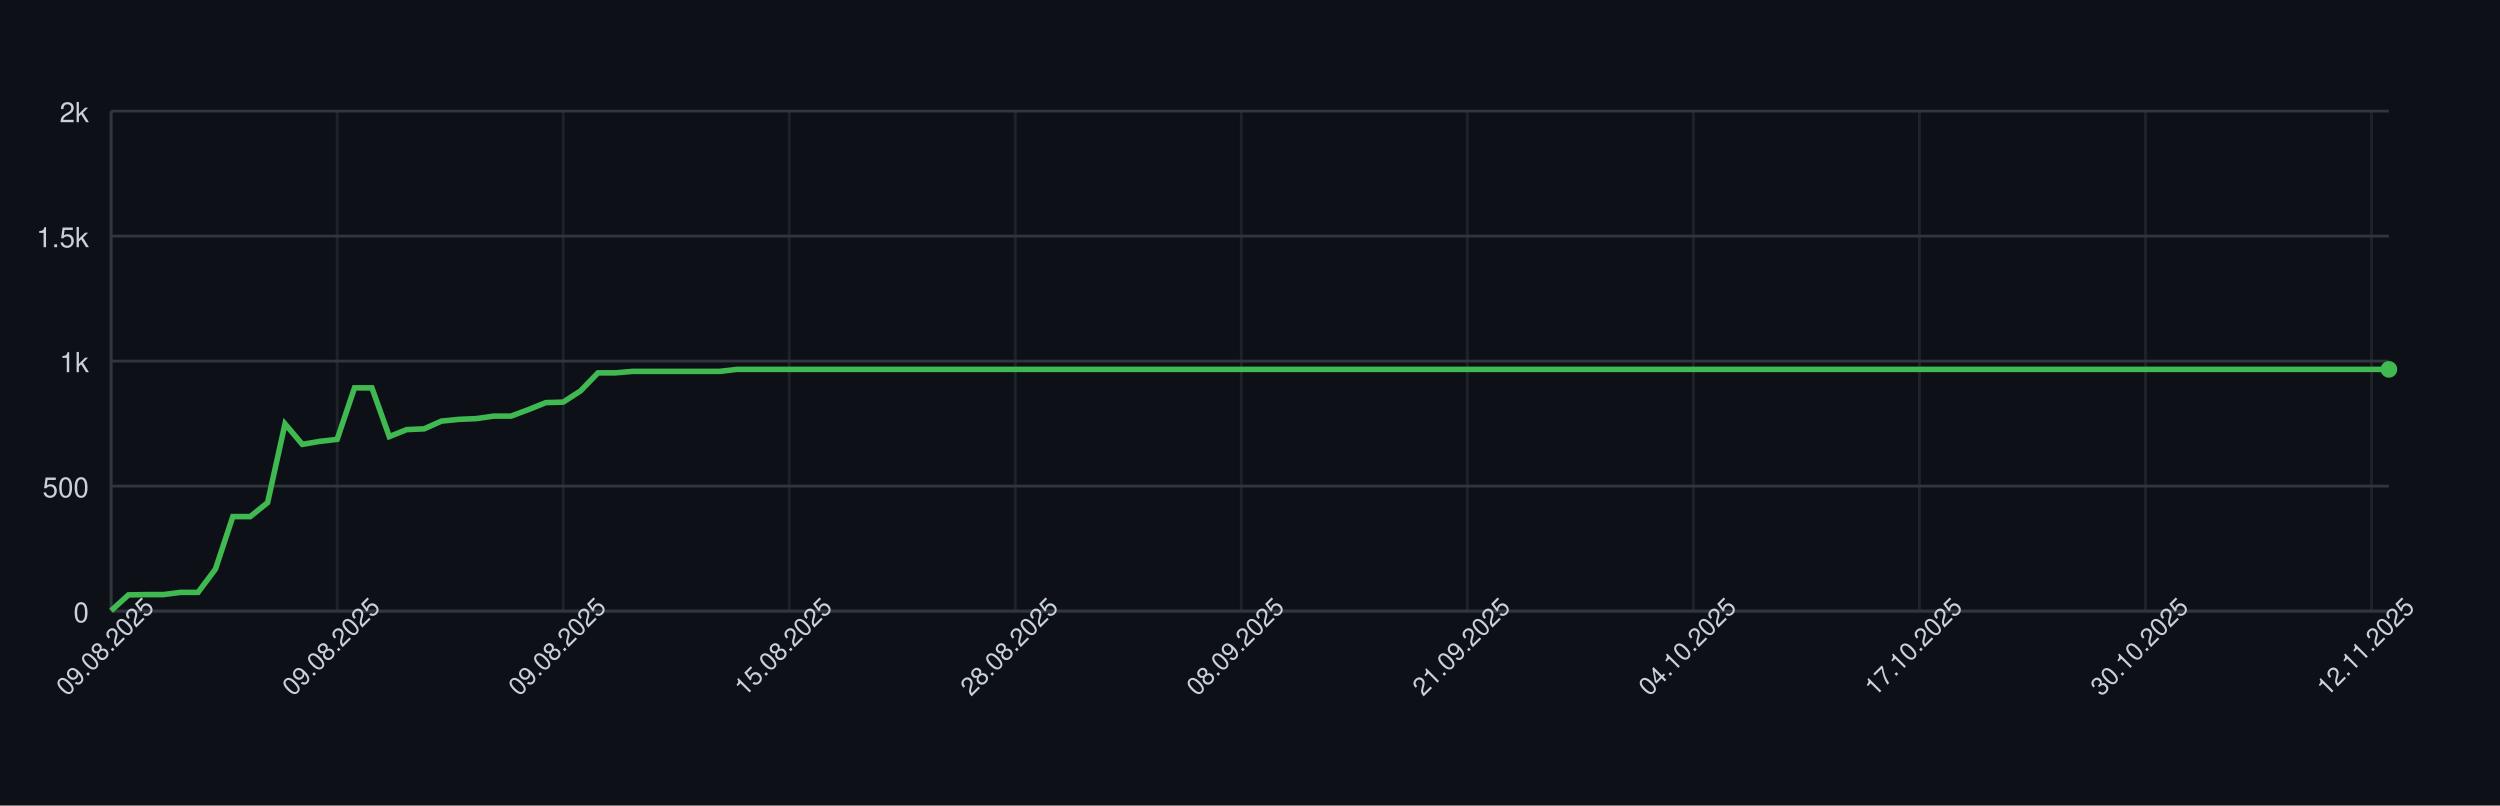
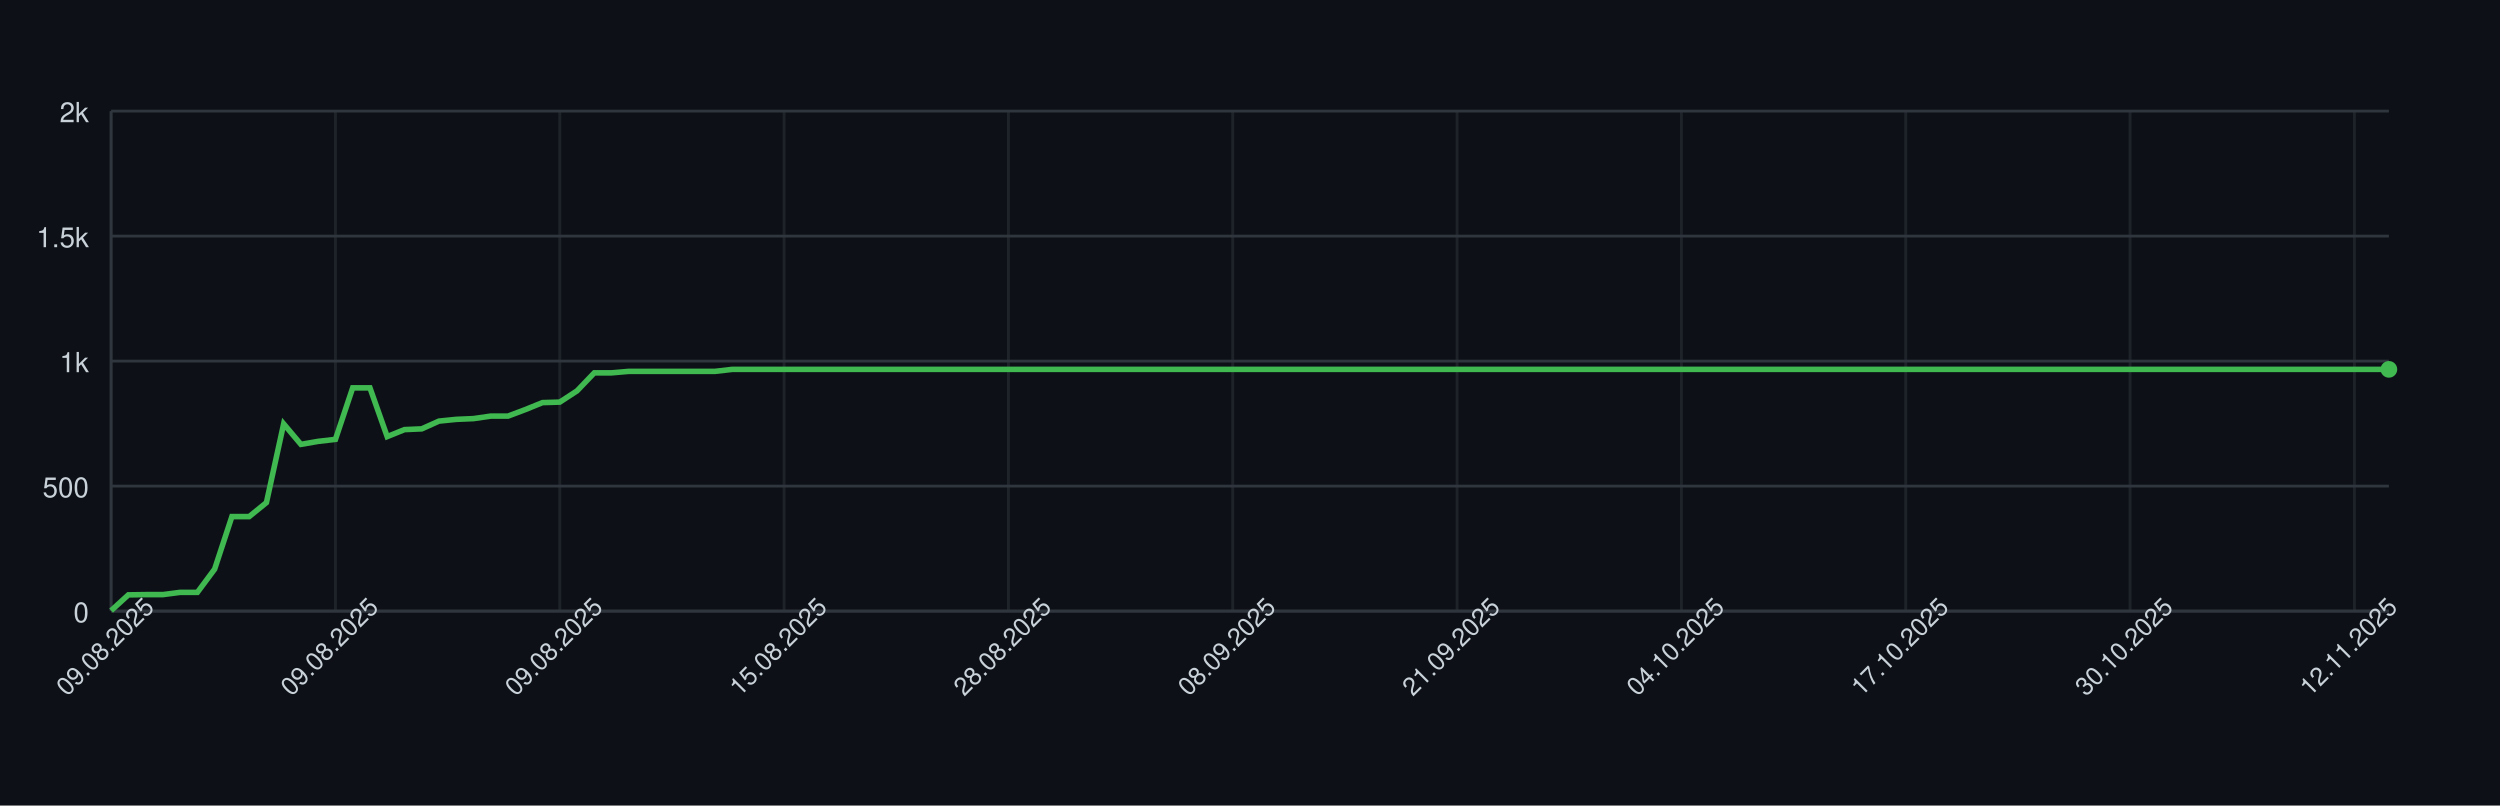
<svg xmlns="http://www.w3.org/2000/svg" width="900" height="290" style="font-family: -apple-system, BlinkMacSystemFont, 'Segoe UI', Helvetica, Arial, sans-serif;">
  <rect width="100%" height="100%" fill="#0d1117" />
  <g>
    <line x1="40" y1="220.00" x2="860" y2="220.00" stroke="#30363d" />
    <text x="32" y="224.00" font-size="10" fill="#c9d1d9" text-anchor="end">0</text>
    <line x1="40" y1="175.00" x2="860" y2="175.00" stroke="#30363d" />
    <text x="32" y="179.00" font-size="10" fill="#c9d1d9" text-anchor="end">500</text>
    <line x1="40" y1="130.00" x2="860" y2="130.00" stroke="#30363d" />
    <text x="32" y="134.00" font-size="10" fill="#c9d1d9" text-anchor="end">1k</text>
    <line x1="40" y1="85.00" x2="860" y2="85.00" stroke="#30363d" />
    <text x="32" y="89.00" font-size="10" fill="#c9d1d9" text-anchor="end">1.5k</text>
    <line x1="40" y1="40.00" x2="860" y2="40.00" stroke="#30363d" />
    <text x="32" y="44.00" font-size="10" fill="#c9d1d9" text-anchor="end">2k</text>
    <line x1="40.00" y1="40" x2="40.00" y2="220" stroke="#30363d" opacity="0.5" />
-     <line x1="121.37" y1="40" x2="121.37" y2="220" stroke="#30363d" opacity="0.5" />
-     <line x1="202.75" y1="40" x2="202.75" y2="220" stroke="#30363d" opacity="0.5" />
-     <line x1="284.12" y1="40" x2="284.12" y2="220" stroke="#30363d" opacity="0.5" />
-     <line x1="365.50" y1="40" x2="365.50" y2="220" stroke="#30363d" opacity="0.5" />
-     <line x1="446.87" y1="40" x2="446.87" y2="220" stroke="#30363d" opacity="0.5" />
-     <line x1="528.24" y1="40" x2="528.24" y2="220" stroke="#30363d" opacity="0.5" />
-     <line x1="609.62" y1="40" x2="609.62" y2="220" stroke="#30363d" opacity="0.5" />
-     <line x1="690.99" y1="40" x2="690.99" y2="220" stroke="#30363d" opacity="0.5" />
-     <line x1="772.37" y1="40" x2="772.37" y2="220" stroke="#30363d" opacity="0.5" />
-     <line x1="853.74" y1="40" x2="853.74" y2="220" stroke="#30363d" opacity="0.5" />
+     <line x1="120.76" y1="40" x2="120.76" y2="220" stroke="#30363d" opacity="0.5" />
+     <line x1="201.52" y1="40" x2="201.52" y2="220" stroke="#30363d" opacity="0.5" />
+     <line x1="282.27" y1="40" x2="282.27" y2="220" stroke="#30363d" opacity="0.5" />
+     <line x1="363.03" y1="40" x2="363.03" y2="220" stroke="#30363d" opacity="0.5" />
+     <line x1="443.79" y1="40" x2="443.79" y2="220" stroke="#30363d" opacity="0.5" />
+     <line x1="524.55" y1="40" x2="524.55" y2="220" stroke="#30363d" opacity="0.5" />
+     <line x1="605.30" y1="40" x2="605.30" y2="220" stroke="#30363d" opacity="0.5" />
+     <line x1="686.06" y1="40" x2="686.06" y2="220" stroke="#30363d" opacity="0.5" />
+     <line x1="766.82" y1="40" x2="766.82" y2="220" stroke="#30363d" opacity="0.5" />
+     <line x1="847.58" y1="40" x2="847.58" y2="220" stroke="#30363d" opacity="0.5" />
    <line x1="40" y1="220" x2="860" y2="220" stroke="#30363d" />
    <line x1="40" y1="40" x2="40" y2="220" stroke="#30363d" />
-     <path d="M 40.00 219.82 L 46.26 214.15 L 52.52 214.06 L 58.78 214.06 L 65.04 213.25 L 71.30 213.25 L 77.56 204.88 L 83.82 185.98 L 90.08 185.98 L 96.34 180.94 L 102.60 152.59 L 108.85 159.97 L 115.11 158.89 L 121.37 158.17 L 127.63 139.63 L 133.89 139.63 L 140.15 157.18 L 146.41 154.66 L 152.67 154.39 L 158.93 151.60 L 165.19 150.97 L 171.45 150.70 L 177.71 149.80 L 183.97 149.80 L 190.23 147.46 L 196.49 144.94 L 202.75 144.76 L 209.01 140.71 L 215.27 134.23 L 221.53 134.23 L 227.79 133.69 L 234.05 133.69 L 240.31 133.69 L 246.56 133.69 L 252.82 133.69 L 259.08 133.69 L 265.34 132.97 L 271.60 132.97 L 277.86 132.97 L 284.12 132.97 L 290.38 132.97 L 296.64 132.97 L 302.90 132.97 L 309.16 132.97 L 315.42 132.97 L 321.68 132.97 L 327.94 132.97 L 334.20 132.97 L 340.46 132.97 L 346.72 132.97 L 352.98 132.97 L 359.24 132.97 L 365.50 132.97 L 371.76 132.97 L 378.02 132.97 L 384.27 132.97 L 390.53 132.97 L 396.79 132.97 L 403.05 132.97 L 409.31 132.97 L 415.57 132.97 L 421.83 132.97 L 428.09 132.97 L 434.35 132.97 L 440.61 132.97 L 446.87 132.97 L 453.13 132.97 L 459.39 132.97 L 465.65 132.97 L 471.91 132.97 L 478.17 132.97 L 484.43 132.97 L 490.69 132.97 L 496.95 132.97 L 503.21 132.97 L 509.47 132.97 L 515.73 132.97 L 521.98 132.97 L 528.24 132.97 L 534.50 132.97 L 540.76 132.97 L 547.02 132.97 L 553.28 132.97 L 559.54 132.97 L 565.80 132.97 L 572.06 132.97 L 578.32 132.97 L 584.58 132.97 L 590.84 132.97 L 597.10 132.97 L 603.36 132.97 L 609.62 132.97 L 615.88 132.97 L 622.14 132.97 L 628.40 132.97 L 634.66 132.97 L 640.92 132.97 L 647.18 132.97 L 653.44 132.97 L 659.69 132.97 L 665.95 132.97 L 672.21 132.97 L 678.47 132.97 L 684.73 132.97 L 690.99 132.97 L 697.25 132.97 L 703.51 132.97 L 709.77 132.97 L 716.03 132.97 L 722.29 132.97 L 728.55 132.97 L 734.81 132.97 L 741.07 132.97 L 747.33 132.97 L 753.59 132.97 L 759.85 132.97 L 766.11 132.97 L 772.37 132.97 L 778.63 132.97 L 784.89 132.97 L 791.15 132.97 L 797.40 132.97 L 803.66 132.97 L 809.92 132.97 L 816.18 132.97 L 822.44 132.97 L 828.70 132.97 L 834.96 132.97 L 841.22 132.97 L 847.48 132.97 L 853.74 132.97 L 860.00 132.97" fill="none" stroke="#3fb950" stroke-width="2" />
+     <path d="M 40.00 219.82 L 46.21 214.15 L 52.42 214.06 L 58.64 214.06 L 64.85 213.25 L 71.06 213.25 L 77.27 204.88 L 83.48 185.98 L 89.70 185.98 L 95.91 180.94 L 102.12 152.59 L 108.33 159.97 L 114.55 158.89 L 120.76 158.17 L 126.97 139.63 L 133.18 139.63 L 139.39 157.18 L 145.61 154.66 L 151.82 154.39 L 158.03 151.60 L 164.24 150.97 L 170.45 150.70 L 176.67 149.80 L 182.88 149.80 L 189.09 147.46 L 195.30 144.94 L 201.52 144.76 L 207.73 140.71 L 213.94 134.23 L 220.15 134.23 L 226.36 133.69 L 232.58 133.69 L 238.79 133.69 L 245.00 133.69 L 251.21 133.69 L 257.42 133.69 L 263.64 132.97 L 269.85 132.97 L 276.06 132.97 L 282.27 132.97 L 288.48 132.97 L 294.70 132.97 L 300.91 132.97 L 307.12 132.97 L 313.33 132.97 L 319.55 132.97 L 325.76 132.97 L 331.97 132.97 L 338.18 132.97 L 344.39 132.97 L 350.61 132.97 L 356.82 132.97 L 363.03 132.97 L 369.24 132.97 L 375.45 132.97 L 381.67 132.97 L 387.88 132.97 L 394.09 132.97 L 400.30 132.97 L 406.52 132.97 L 412.73 132.97 L 418.94 132.97 L 425.15 132.97 L 431.36 132.97 L 437.58 132.97 L 443.79 132.97 L 450.00 132.97 L 456.21 132.97 L 462.42 132.97 L 468.64 132.97 L 474.85 132.97 L 481.06 132.97 L 487.27 132.97 L 493.48 132.97 L 499.70 132.97 L 505.91 132.97 L 512.12 132.97 L 518.33 132.97 L 524.55 132.97 L 530.76 132.97 L 536.97 132.97 L 543.18 132.97 L 549.39 132.97 L 555.61 132.97 L 561.82 132.97 L 568.03 132.97 L 574.24 132.97 L 580.45 132.97 L 586.67 132.97 L 592.88 132.97 L 599.09 132.97 L 605.30 132.97 L 611.52 132.97 L 617.73 132.97 L 623.94 132.97 L 630.15 132.97 L 636.36 132.97 L 642.58 132.97 L 648.79 132.97 L 655.00 132.97 L 661.21 132.97 L 667.42 132.97 L 673.64 132.97 L 679.85 132.97 L 686.06 132.97 L 692.27 132.97 L 698.48 132.97 L 704.70 132.97 L 710.91 132.97 L 717.12 132.97 L 723.33 132.97 L 729.55 132.97 L 735.76 132.97 L 741.97 132.97 L 748.18 132.97 L 754.39 132.97 L 760.61 132.97 L 766.82 132.97 L 773.03 132.97 L 779.24 132.97 L 785.45 132.97 L 791.67 132.97 L 797.88 132.97 L 804.09 132.97 L 810.30 132.97 L 816.52 132.97 L 822.73 132.97 L 828.94 132.97 L 835.15 132.97 L 841.36 132.97 L 847.58 132.97 L 853.79 132.97 L 860.00 132.97" fill="none" stroke="#3fb950" stroke-width="2" />
    <circle cx="860.00" cy="132.97" r="3" fill="#3fb950" />
    <text x="40.00" y="235.00" font-size="9" fill="#c9d1d9" text-anchor="middle" transform="rotate(-45 40.00 235.00)">09.08.2025</text>
-     <text x="121.37" y="235.00" font-size="9" fill="#c9d1d9" text-anchor="middle" transform="rotate(-45 121.37 235.00)">09.08.2025</text>
-     <text x="202.75" y="235.00" font-size="9" fill="#c9d1d9" text-anchor="middle" transform="rotate(-45 202.75 235.00)">09.08.2025</text>
-     <text x="284.12" y="235.00" font-size="9" fill="#c9d1d9" text-anchor="middle" transform="rotate(-45 284.12 235.00)">15.08.2025</text>
-     <text x="365.50" y="235.00" font-size="9" fill="#c9d1d9" text-anchor="middle" transform="rotate(-45 365.50 235.00)">28.08.2025</text>
-     <text x="446.87" y="235.00" font-size="9" fill="#c9d1d9" text-anchor="middle" transform="rotate(-45 446.87 235.00)">08.09.2025</text>
-     <text x="528.24" y="235.00" font-size="9" fill="#c9d1d9" text-anchor="middle" transform="rotate(-45 528.24 235.00)">21.09.2025</text>
-     <text x="609.62" y="235.00" font-size="9" fill="#c9d1d9" text-anchor="middle" transform="rotate(-45 609.62 235.00)">04.10.2025</text>
-     <text x="690.99" y="235.00" font-size="9" fill="#c9d1d9" text-anchor="middle" transform="rotate(-45 690.99 235.00)">17.10.2025</text>
-     <text x="772.37" y="235.00" font-size="9" fill="#c9d1d9" text-anchor="middle" transform="rotate(-45 772.37 235.00)">30.10.2025</text>
-     <text x="853.74" y="235.00" font-size="9" fill="#c9d1d9" text-anchor="middle" transform="rotate(-45 853.74 235.00)">12.11.2025</text>
+     <text x="120.76" y="235.00" font-size="9" fill="#c9d1d9" text-anchor="middle" transform="rotate(-45 120.76 235.00)">09.08.2025</text>
+     <text x="201.52" y="235.00" font-size="9" fill="#c9d1d9" text-anchor="middle" transform="rotate(-45 201.52 235.00)">09.08.2025</text>
+     <text x="282.27" y="235.00" font-size="9" fill="#c9d1d9" text-anchor="middle" transform="rotate(-45 282.27 235.00)">15.08.2025</text>
+     <text x="363.03" y="235.00" font-size="9" fill="#c9d1d9" text-anchor="middle" transform="rotate(-45 363.03 235.00)">28.08.2025</text>
+     <text x="443.79" y="235.00" font-size="9" fill="#c9d1d9" text-anchor="middle" transform="rotate(-45 443.79 235.00)">08.09.2025</text>
+     <text x="524.55" y="235.00" font-size="9" fill="#c9d1d9" text-anchor="middle" transform="rotate(-45 524.55 235.00)">21.09.2025</text>
+     <text x="605.30" y="235.00" font-size="9" fill="#c9d1d9" text-anchor="middle" transform="rotate(-45 605.30 235.00)">04.10.2025</text>
+     <text x="686.06" y="235.00" font-size="9" fill="#c9d1d9" text-anchor="middle" transform="rotate(-45 686.06 235.00)">17.10.2025</text>
+     <text x="766.82" y="235.00" font-size="9" fill="#c9d1d9" text-anchor="middle" transform="rotate(-45 766.82 235.00)">30.10.2025</text>
+     <text x="847.58" y="235.00" font-size="9" fill="#c9d1d9" text-anchor="middle" transform="rotate(-45 847.58 235.00)">12.11.2025</text>
  </g>
</svg>
